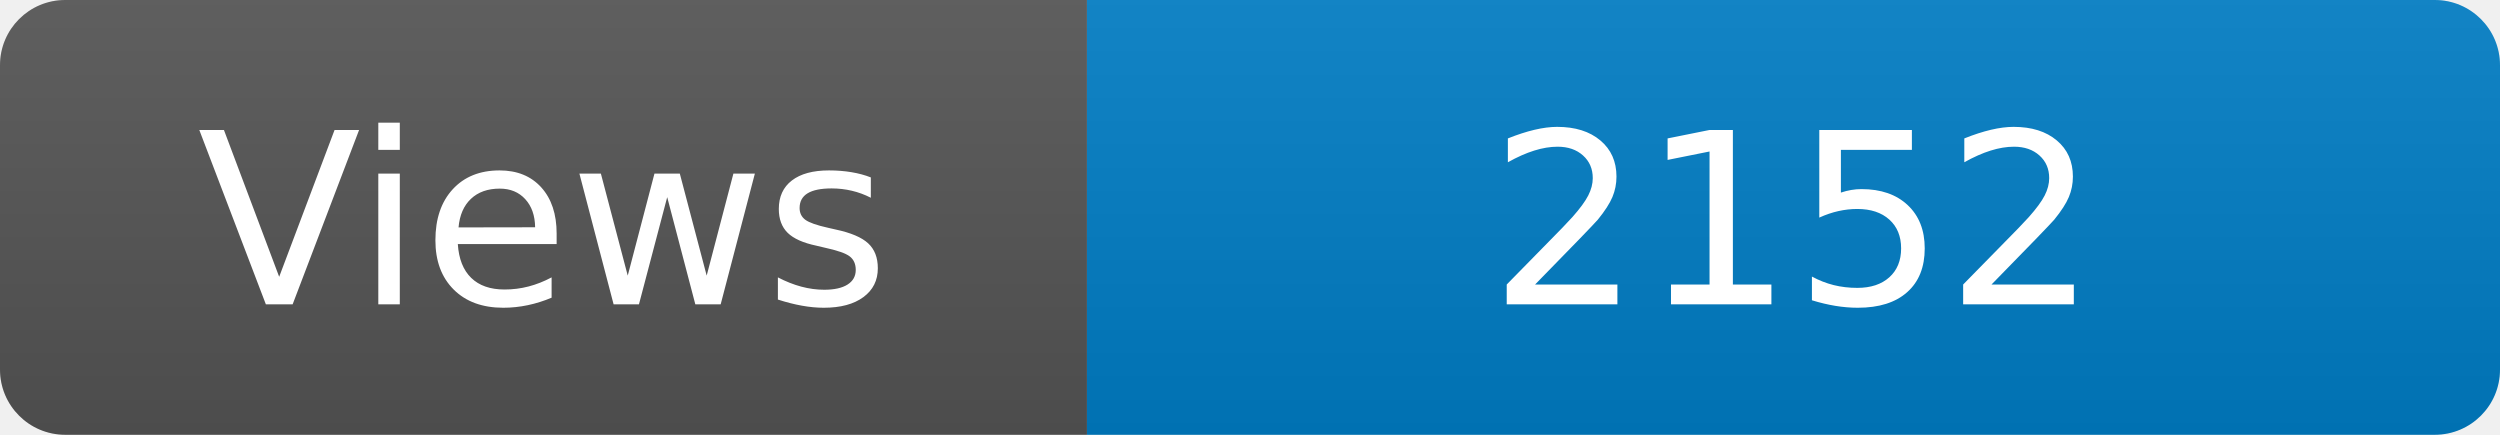
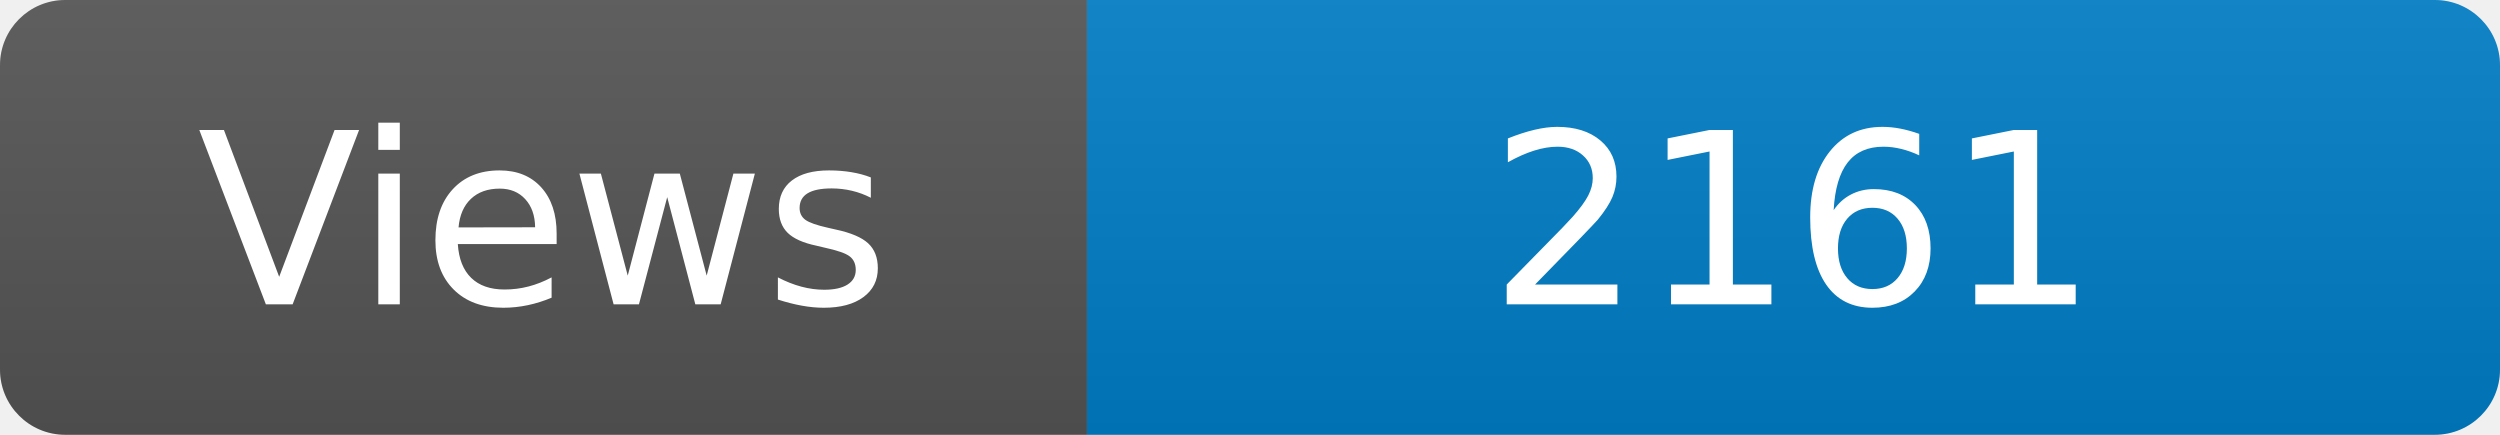
<svg xmlns="http://www.w3.org/2000/svg" width="115" height="20" role="img" aria-label="Maintained?: yes">
  <linearGradient id="s" x2="0" y2="100%">
    <stop offset="0" stop-color="#bbb" stop-opacity=".1" />
    <stop offset="1" stop-opacity=".1" />
  </linearGradient>
  <clipPath id="r">
    <rect width="115" height="20" rx="3" fill="#fff" />
  </clipPath>
  <g clip-path="url(#r)">
    <rect width="50" height="20" fill="#555" />
    <rect x="50" width="160" height="20" fill="#007ec6" />
    <rect width="115" height="20" fill="url(#s)" />
  </g>
  <g fill="#fff" text-anchor="middle" font-family="Verdana,Geneva,DejaVu Sans,sans-serif" font-size="110">
    <text x="250" y="140" transform="scale(.1)" fill="#fff">Views</text>
-     <text x="825" y="140" transform="scale(.1)" fill="#fff">2152</text>
+     <text x="825" y="140" transform="scale(.1)" fill="#fff">2161</text>
  </g>
</svg>
